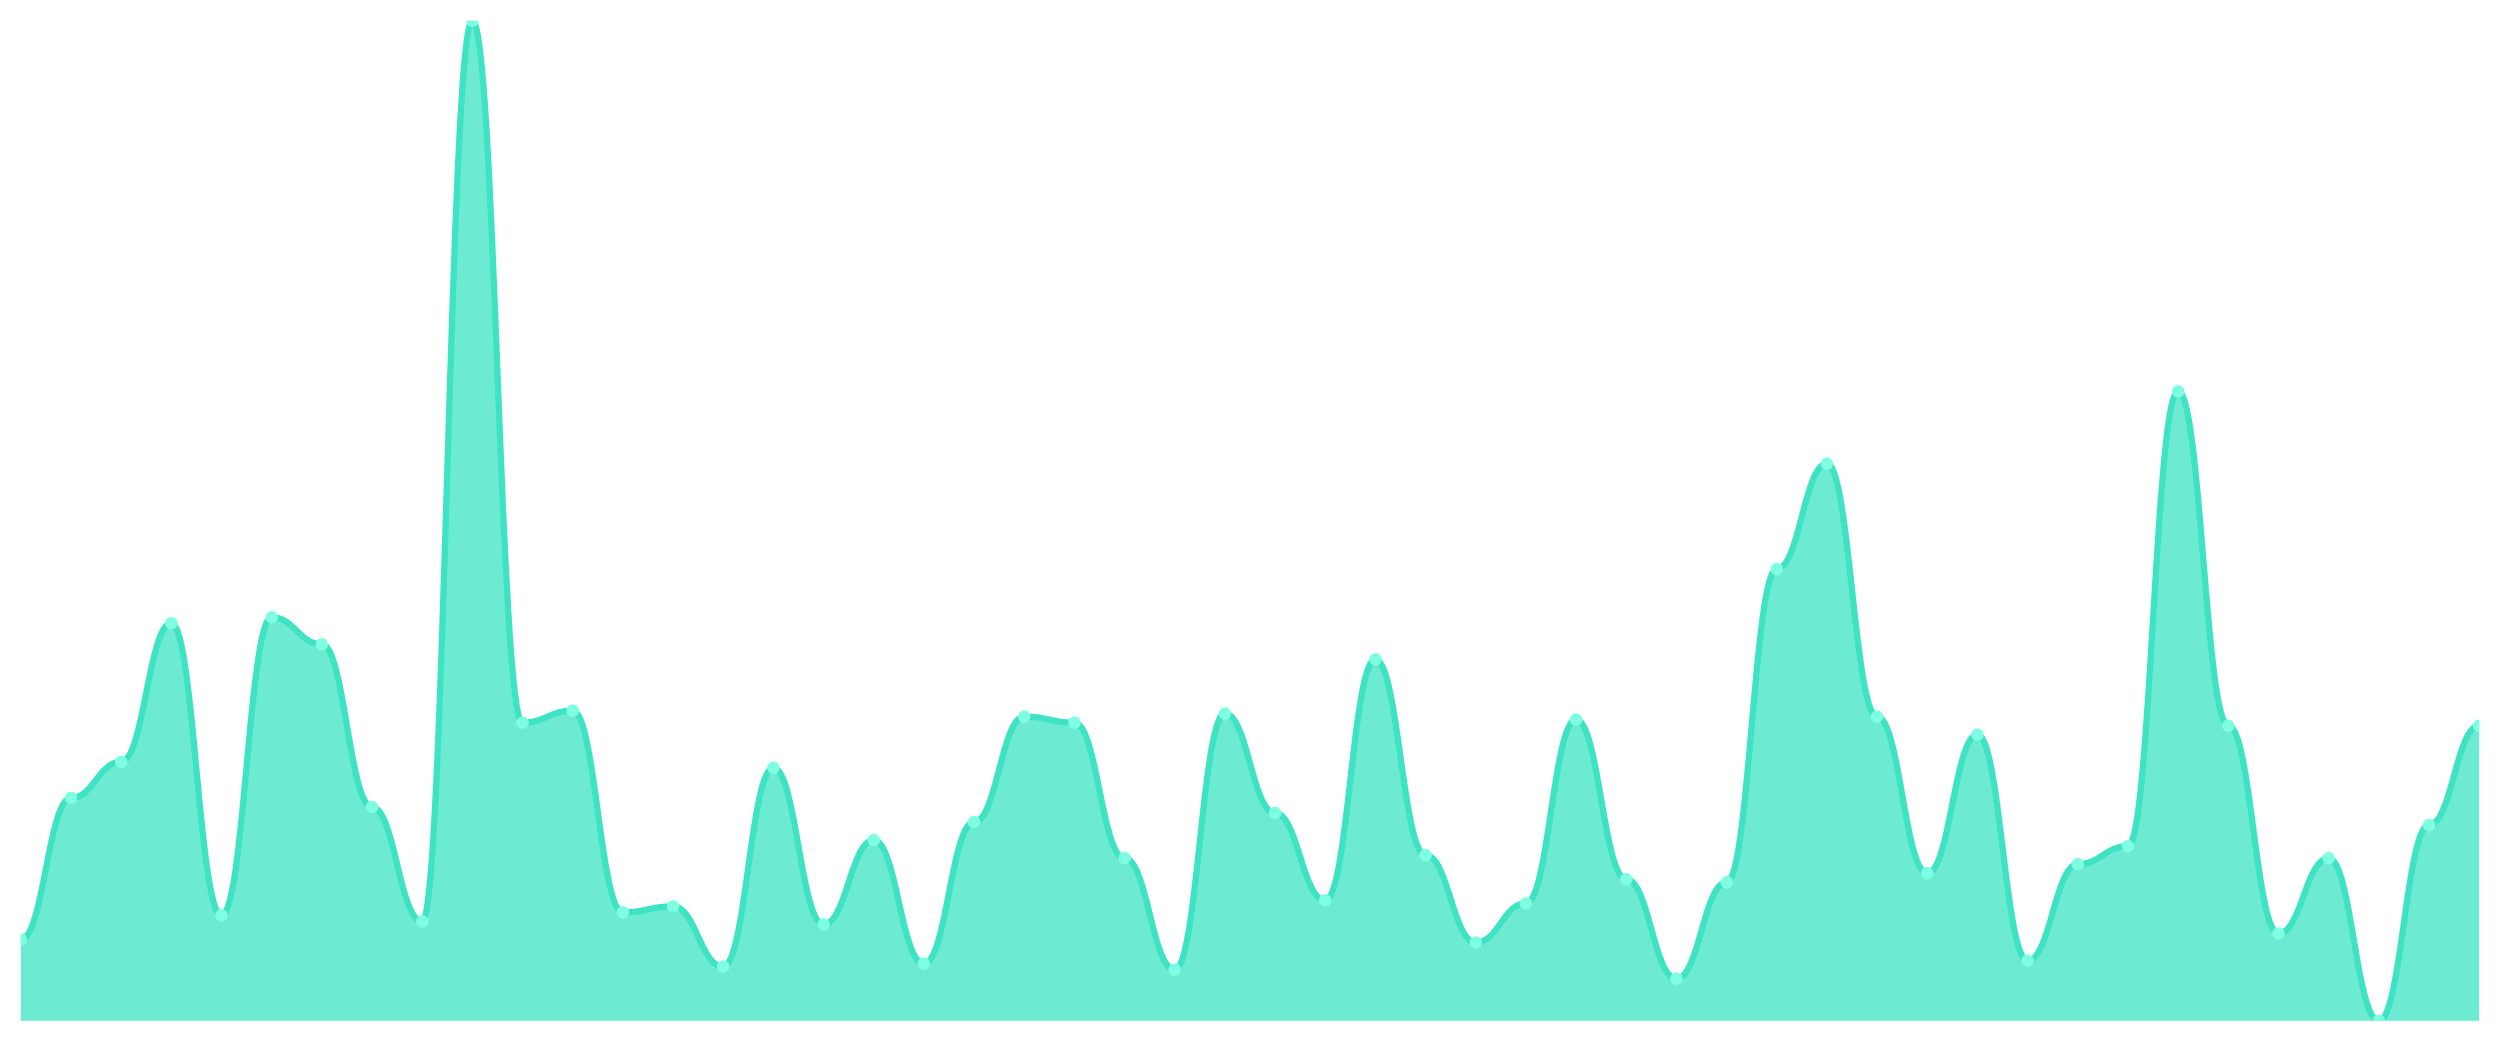
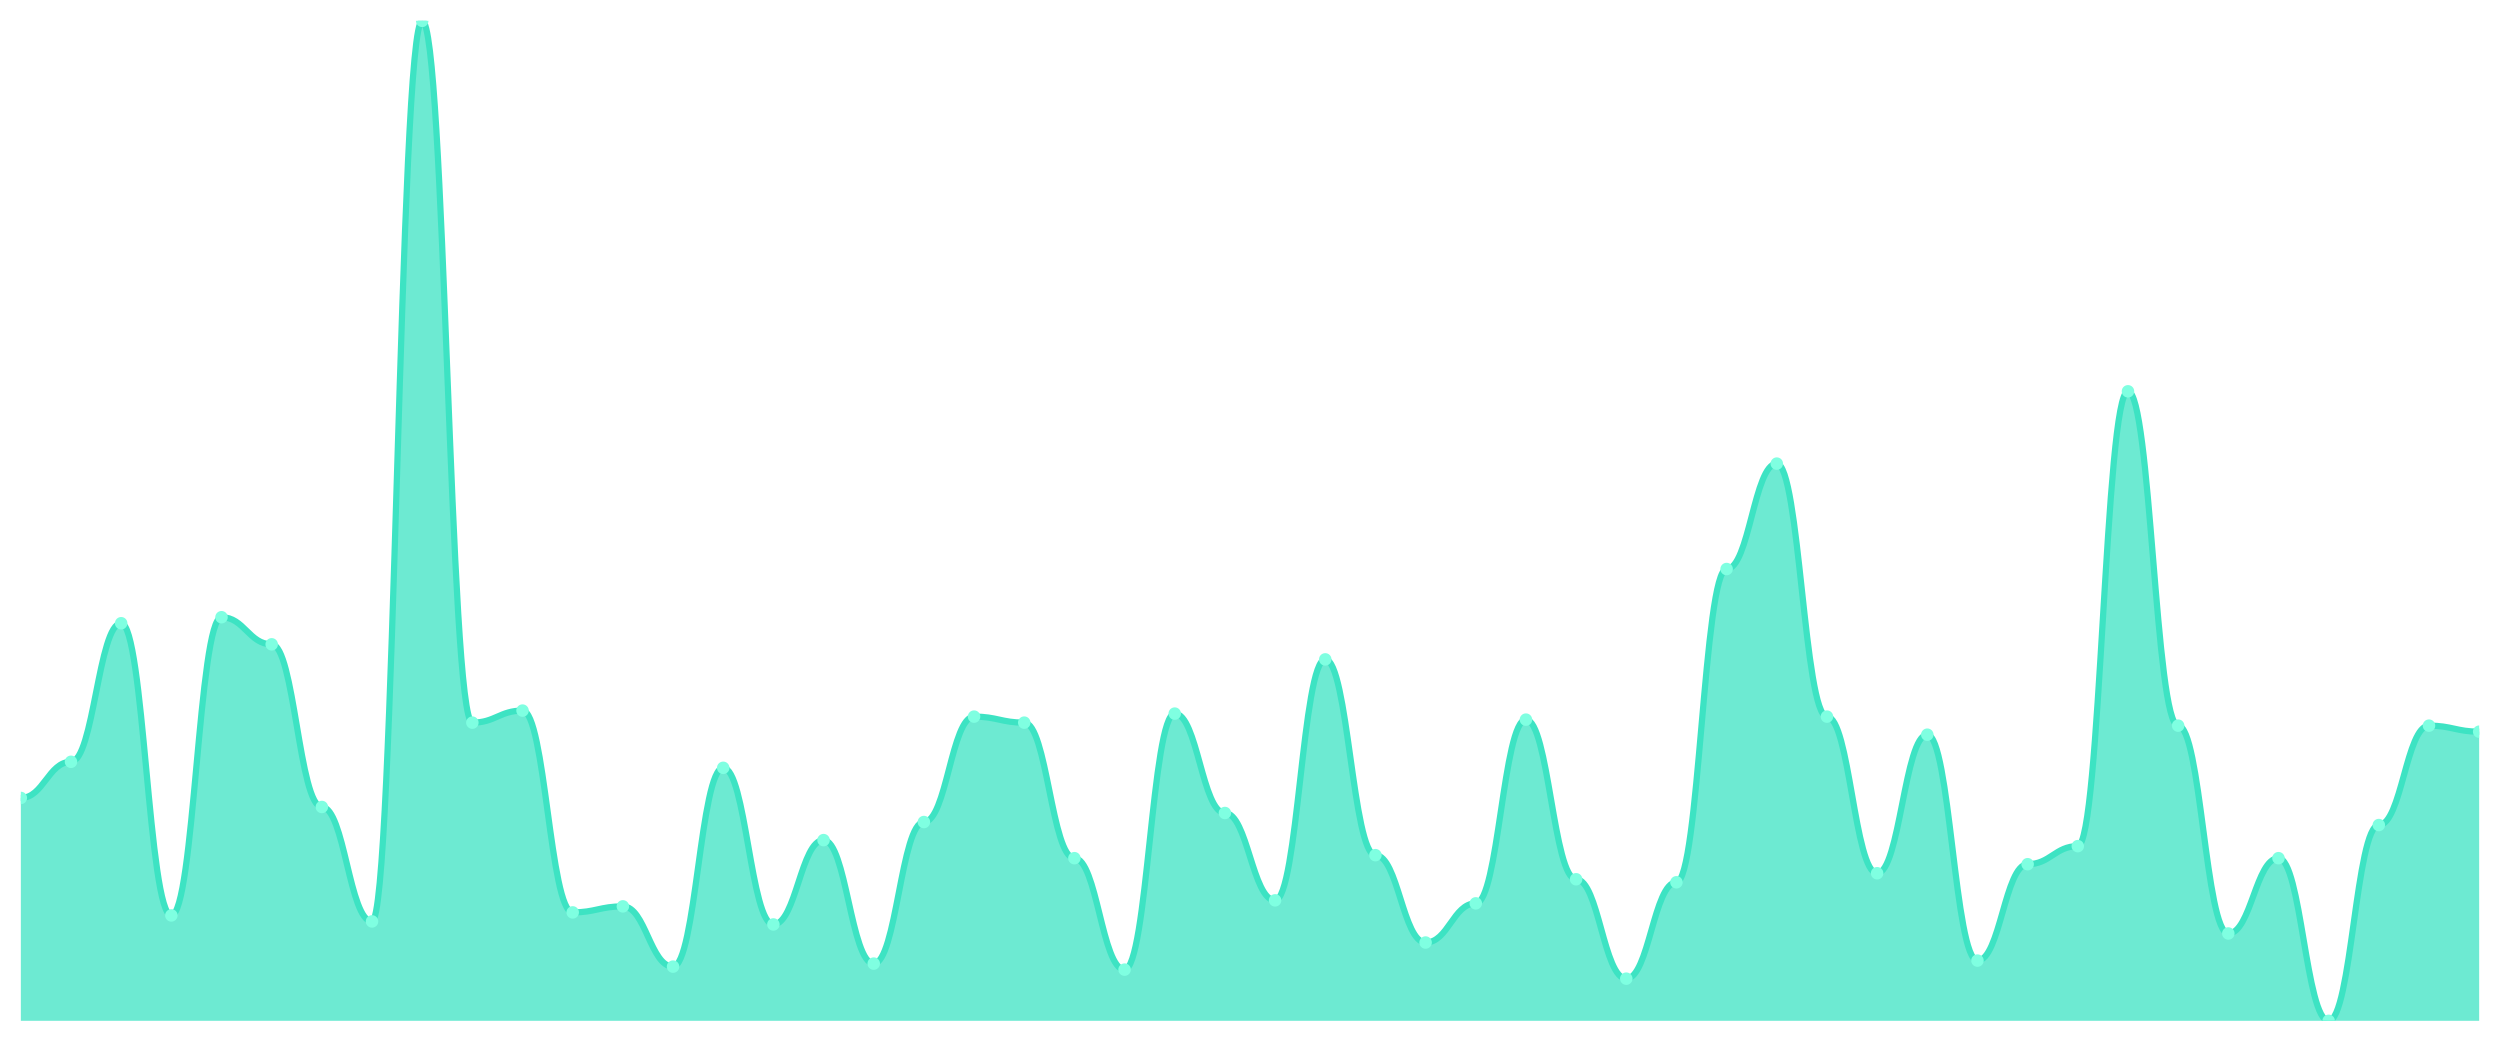
<svg xmlns="http://www.w3.org/2000/svg" viewBox="0 0 1200 500" width="1200" height="500">
  <defs>
    <clipPath id="c">
      <rect x="10" y="10" width="1180" height="480" />
    </clipPath>
  </defs>
  <rect width="1200" height="500" fill="none" />
  <g clip-path="url(#c)">
-     <path d="M 10,490 L 10,450.964 C 20.837,450.964 23.245,383.012 34.082,383.012 C 44.918,383.012 47.327,365.663 58.163,365.663 C 69,365.663 71.408,299.157 82.245,299.157 C 93.082,299.157 95.49,439.398 106.327,439.398 C 117.163,439.398 119.571,296.265 130.408,296.265 C 141.245,296.265 143.653,309.277 154.49,309.277 C 165.327,309.277 167.735,387.349 178.571,387.349 C 189.408,387.349 191.816,442.289 202.653,442.289 C 213.49,442.289 215.898,10 226.735,10 C 237.571,10 239.98,346.867 250.816,346.867 C 261.653,346.867 264.061,341.084 274.898,341.084 C 285.735,341.084 288.143,437.952 298.98,437.952 C 309.816,437.952 312.224,435.06 323.061,435.06 C 333.898,435.06 336.306,463.976 347.143,463.976 C 357.98,463.976 360.388,368.554 371.224,368.554 C 382.061,368.554 384.469,443.735 395.306,443.735 C 406.143,443.735 408.551,403.253 419.388,403.253 C 430.224,403.253 432.633,462.53 443.469,462.53 C 454.306,462.53 456.714,394.578 467.551,394.578 C 478.388,394.578 480.796,343.976 491.633,343.976 C 502.469,343.976 504.878,346.867 515.714,346.867 C 526.551,346.867 528.959,411.928 539.796,411.928 C 550.633,411.928 553.041,465.422 563.878,465.422 C 574.714,465.422 577.122,342.53 587.959,342.53 C 598.796,342.53 601.204,390.241 612.041,390.241 C 622.878,390.241 625.286,432.169 636.122,432.169 C 646.959,432.169 649.367,316.506 660.204,316.506 C 671.041,316.506 673.449,410.482 684.286,410.482 C 695.122,410.482 697.531,452.41 708.367,452.41 C 719.204,452.41 721.612,433.614 732.449,433.614 C 743.286,433.614 745.694,345.422 756.531,345.422 C 767.367,345.422 769.776,422.048 780.612,422.048 C 791.449,422.048 793.857,469.759 804.694,469.759 C 815.531,469.759 817.939,423.494 828.776,423.494 C 839.612,423.494 842.02,273.133 852.857,273.133 C 863.694,273.133 866.102,222.53 876.939,222.53 C 887.776,222.53 890.184,343.976 901.02,343.976 C 911.857,343.976 914.265,419.157 925.102,419.157 C 935.939,419.157 938.347,352.651 949.184,352.651 C 960.02,352.651 962.429,461.084 973.265,461.084 C 984.102,461.084 986.51,414.819 997.347,414.819 C 1008.184,414.819 1010.592,406.145 1021.429,406.145 C 1032.265,406.145 1034.673,187.831 1045.51,187.831 C 1056.347,187.831 1058.755,348.313 1069.592,348.313 C 1080.429,348.313 1082.837,448.072 1093.673,448.072 C 1104.51,448.072 1106.918,411.928 1117.755,411.928 C 1128.592,411.928 1131,490 1141.837,490 C 1152.673,490 1155.082,396.024 1165.918,396.024 C 1176.755,396.024 1179.163,348.313 1190,348.313 L 1190,490 Z" fill="rgba(61,227,195,0.75)" />
-     <path d="M 10,450.964 C 20.837,450.964 23.245,383.012 34.082,383.012 C 44.918,383.012 47.327,365.663 58.163,365.663 C 69,365.663 71.408,299.157 82.245,299.157 C 93.082,299.157 95.49,439.398 106.327,439.398 C 117.163,439.398 119.571,296.265 130.408,296.265 C 141.245,296.265 143.653,309.277 154.49,309.277 C 165.327,309.277 167.735,387.349 178.571,387.349 C 189.408,387.349 191.816,442.289 202.653,442.289 C 213.49,442.289 215.898,10 226.735,10 C 237.571,10 239.98,346.867 250.816,346.867 C 261.653,346.867 264.061,341.084 274.898,341.084 C 285.735,341.084 288.143,437.952 298.98,437.952 C 309.816,437.952 312.224,435.06 323.061,435.06 C 333.898,435.06 336.306,463.976 347.143,463.976 C 357.98,463.976 360.388,368.554 371.224,368.554 C 382.061,368.554 384.469,443.735 395.306,443.735 C 406.143,443.735 408.551,403.253 419.388,403.253 C 430.224,403.253 432.633,462.53 443.469,462.53 C 454.306,462.53 456.714,394.578 467.551,394.578 C 478.388,394.578 480.796,343.976 491.633,343.976 C 502.469,343.976 504.878,346.867 515.714,346.867 C 526.551,346.867 528.959,411.928 539.796,411.928 C 550.633,411.928 553.041,465.422 563.878,465.422 C 574.714,465.422 577.122,342.53 587.959,342.53 C 598.796,342.53 601.204,390.241 612.041,390.241 C 622.878,390.241 625.286,432.169 636.122,432.169 C 646.959,432.169 649.367,316.506 660.204,316.506 C 671.041,316.506 673.449,410.482 684.286,410.482 C 695.122,410.482 697.531,452.41 708.367,452.41 C 719.204,452.41 721.612,433.614 732.449,433.614 C 743.286,433.614 745.694,345.422 756.531,345.422 C 767.367,345.422 769.776,422.048 780.612,422.048 C 791.449,422.048 793.857,469.759 804.694,469.759 C 815.531,469.759 817.939,423.494 828.776,423.494 C 839.612,423.494 842.02,273.133 852.857,273.133 C 863.694,273.133 866.102,222.53 876.939,222.53 C 887.776,222.53 890.184,343.976 901.02,343.976 C 911.857,343.976 914.265,419.157 925.102,419.157 C 935.939,419.157 938.347,352.651 949.184,352.651 C 960.02,352.651 962.429,461.084 973.265,461.084 C 984.102,461.084 986.51,414.819 997.347,414.819 C 1008.184,414.819 1010.592,406.145 1021.429,406.145 C 1032.265,406.145 1034.673,187.831 1045.51,187.831 C 1056.347,187.831 1058.755,348.313 1069.592,348.313 C 1080.429,348.313 1082.837,448.072 1093.673,448.072 C 1104.51,448.072 1106.918,411.928 1117.755,411.928 C 1128.592,411.928 1131,490 1141.837,490 C 1152.673,490 1155.082,396.024 1165.918,396.024 C 1176.755,396.024 1179.163,348.313 1190,348.313" fill="none" stroke="#3de3c3" stroke-width="3" stroke-linecap="round" stroke-linejoin="round" />
-     <circle cx="10" cy="450.964" r="3" fill="#7fffe1" />
-     <circle cx="34.082" cy="383.012" r="3" fill="#7fffe1" />
-     <circle cx="58.163" cy="365.663" r="3" fill="#7fffe1" />
-     <circle cx="82.245" cy="299.157" r="3" fill="#7fffe1" />
-     <circle cx="106.327" cy="439.398" r="3" fill="#7fffe1" />
-     <circle cx="130.408" cy="296.265" r="3" fill="#7fffe1" />
-     <circle cx="154.49" cy="309.277" r="3" fill="#7fffe1" />
-     <circle cx="178.571" cy="387.349" r="3" fill="#7fffe1" />
-     <circle cx="202.653" cy="442.289" r="3" fill="#7fffe1" />
-     <circle cx="226.735" cy="10" r="3" fill="#7fffe1" />
-     <circle cx="250.816" cy="346.867" r="3" fill="#7fffe1" />
-     <circle cx="274.898" cy="341.084" r="3" fill="#7fffe1" />
-     <circle cx="298.98" cy="437.952" r="3" fill="#7fffe1" />
-     <circle cx="323.061" cy="435.06" r="3" fill="#7fffe1" />
-     <circle cx="347.143" cy="463.976" r="3" fill="#7fffe1" />
-     <circle cx="371.224" cy="368.554" r="3" fill="#7fffe1" />
-     <circle cx="395.306" cy="443.735" r="3" fill="#7fffe1" />
-     <circle cx="419.388" cy="403.253" r="3" fill="#7fffe1" />
-     <circle cx="443.469" cy="462.53" r="3" fill="#7fffe1" />
-     <circle cx="467.551" cy="394.578" r="3" fill="#7fffe1" />
-     <circle cx="491.633" cy="343.976" r="3" fill="#7fffe1" />
-     <circle cx="515.714" cy="346.867" r="3" fill="#7fffe1" />
-     <circle cx="539.796" cy="411.928" r="3" fill="#7fffe1" />
-     <circle cx="563.878" cy="465.422" r="3" fill="#7fffe1" />
-     <circle cx="587.959" cy="342.53" r="3" fill="#7fffe1" />
-     <circle cx="612.041" cy="390.241" r="3" fill="#7fffe1" />
-     <circle cx="636.122" cy="432.169" r="3" fill="#7fffe1" />
-     <circle cx="660.204" cy="316.506" r="3" fill="#7fffe1" />
-     <circle cx="684.286" cy="410.482" r="3" fill="#7fffe1" />
-     <circle cx="708.367" cy="452.41" r="3" fill="#7fffe1" />
-     <circle cx="732.449" cy="433.614" r="3" fill="#7fffe1" />
-     <circle cx="756.531" cy="345.422" r="3" fill="#7fffe1" />
-     <circle cx="780.612" cy="422.048" r="3" fill="#7fffe1" />
-     <circle cx="804.694" cy="469.759" r="3" fill="#7fffe1" />
-     <circle cx="828.776" cy="423.494" r="3" fill="#7fffe1" />
-     <circle cx="852.857" cy="273.133" r="3" fill="#7fffe1" />
-     <circle cx="876.939" cy="222.53" r="3" fill="#7fffe1" />
-     <circle cx="901.02" cy="343.976" r="3" fill="#7fffe1" />
-     <circle cx="925.102" cy="419.157" r="3" fill="#7fffe1" />
-     <circle cx="949.184" cy="352.651" r="3" fill="#7fffe1" />
-     <circle cx="973.265" cy="461.084" r="3" fill="#7fffe1" />
-     <circle cx="997.347" cy="414.819" r="3" fill="#7fffe1" />
-     <circle cx="1021.429" cy="406.145" r="3" fill="#7fffe1" />
-     <circle cx="1045.51" cy="187.831" r="3" fill="#7fffe1" />
-     <circle cx="1069.592" cy="348.313" r="3" fill="#7fffe1" />
-     <circle cx="1093.673" cy="448.072" r="3" fill="#7fffe1" />
-     <circle cx="1117.755" cy="411.928" r="3" fill="#7fffe1" />
-     <circle cx="1141.837" cy="490" r="3" fill="#7fffe1" />
-     <circle cx="1165.918" cy="396.024" r="3" fill="#7fffe1" />
-     <circle cx="1190" cy="348.313" r="3" fill="#7fffe1" />
+     <path d="M 10,490 L 10,383.012 C 20.837,383.012 23.245,365.663 34.082,365.663 C 44.918,365.663 47.327,299.157 58.163,299.157 C 69,299.157 71.408,439.398 82.245,439.398 C 93.082,439.398 95.49,296.265 106.327,296.265 C 117.163,296.265 119.571,309.277 130.408,309.277 C 141.245,309.277 143.653,387.349 154.49,387.349 C 165.327,387.349 167.735,442.289 178.571,442.289 C 189.408,442.289 191.816,10 202.653,10 C 213.49,10 215.898,346.867 226.735,346.867 C 237.571,346.867 239.98,341.084 250.816,341.084 C 261.653,341.084 264.061,437.952 274.898,437.952 C 285.735,437.952 288.143,435.06 298.98,435.06 C 309.816,435.06 312.224,463.976 323.061,463.976 C 333.898,463.976 336.306,368.554 347.143,368.554 C 357.98,368.554 360.388,443.735 371.224,443.735 C 382.061,443.735 384.469,403.253 395.306,403.253 C 406.143,403.253 408.551,462.53 419.388,462.53 C 430.224,462.53 432.633,394.578 443.469,394.578 C 454.306,394.578 456.714,343.976 467.551,343.976 C 478.388,343.976 480.796,346.867 491.633,346.867 C 502.469,346.867 504.878,411.928 515.714,411.928 C 526.551,411.928 528.959,465.422 539.796,465.422 C 550.633,465.422 553.041,342.53 563.878,342.53 C 574.714,342.53 577.122,390.241 587.959,390.241 C 598.796,390.241 601.204,432.169 612.041,432.169 C 622.878,432.169 625.286,316.506 636.122,316.506 C 646.959,316.506 649.367,410.482 660.204,410.482 C 671.041,410.482 673.449,452.41 684.286,452.41 C 695.122,452.41 697.531,433.614 708.367,433.614 C 719.204,433.614 721.612,345.422 732.449,345.422 C 743.286,345.422 745.694,422.048 756.531,422.048 C 767.367,422.048 769.776,469.759 780.612,469.759 C 791.449,469.759 793.857,423.494 804.694,423.494 C 815.531,423.494 817.939,273.133 828.776,273.133 C 839.612,273.133 842.02,222.53 852.857,222.53 C 863.694,222.53 866.102,343.976 876.939,343.976 C 887.776,343.976 890.184,419.157 901.02,419.157 C 911.857,419.157 914.265,352.651 925.102,352.651 C 935.939,352.651 938.347,461.084 949.184,461.084 C 960.02,461.084 962.429,414.819 973.265,414.819 C 984.102,414.819 986.51,406.145 997.347,406.145 C 1008.184,406.145 1010.592,187.831 1021.429,187.831 C 1032.265,187.831 1034.673,348.313 1045.51,348.313 C 1056.347,348.313 1058.755,448.072 1069.592,448.072 C 1080.429,448.072 1082.837,411.928 1093.673,411.928 C 1104.51,411.928 1106.918,490 1117.755,490 C 1128.592,490 1131,396.024 1141.837,396.024 C 1152.673,396.024 1155.082,348.313 1165.918,348.313 C 1176.755,348.313 1179.163,351.205 1190,351.205 L 1190,490 Z" fill="rgba(61,227,195,0.75)" />
+     <path d="M 10,383.012 C 20.837,383.012 23.245,365.663 34.082,365.663 C 44.918,365.663 47.327,299.157 58.163,299.157 C 69,299.157 71.408,439.398 82.245,439.398 C 93.082,439.398 95.49,296.265 106.327,296.265 C 117.163,296.265 119.571,309.277 130.408,309.277 C 141.245,309.277 143.653,387.349 154.49,387.349 C 165.327,387.349 167.735,442.289 178.571,442.289 C 189.408,442.289 191.816,10 202.653,10 C 213.49,10 215.898,346.867 226.735,346.867 C 237.571,346.867 239.98,341.084 250.816,341.084 C 261.653,341.084 264.061,437.952 274.898,437.952 C 285.735,437.952 288.143,435.06 298.98,435.06 C 309.816,435.06 312.224,463.976 323.061,463.976 C 333.898,463.976 336.306,368.554 347.143,368.554 C 357.98,368.554 360.388,443.735 371.224,443.735 C 382.061,443.735 384.469,403.253 395.306,403.253 C 406.143,403.253 408.551,462.53 419.388,462.53 C 430.224,462.53 432.633,394.578 443.469,394.578 C 454.306,394.578 456.714,343.976 467.551,343.976 C 478.388,343.976 480.796,346.867 491.633,346.867 C 502.469,346.867 504.878,411.928 515.714,411.928 C 526.551,411.928 528.959,465.422 539.796,465.422 C 550.633,465.422 553.041,342.53 563.878,342.53 C 574.714,342.53 577.122,390.241 587.959,390.241 C 598.796,390.241 601.204,432.169 612.041,432.169 C 622.878,432.169 625.286,316.506 636.122,316.506 C 646.959,316.506 649.367,410.482 660.204,410.482 C 671.041,410.482 673.449,452.41 684.286,452.41 C 695.122,452.41 697.531,433.614 708.367,433.614 C 719.204,433.614 721.612,345.422 732.449,345.422 C 743.286,345.422 745.694,422.048 756.531,422.048 C 767.367,422.048 769.776,469.759 780.612,469.759 C 791.449,469.759 793.857,423.494 804.694,423.494 C 815.531,423.494 817.939,273.133 828.776,273.133 C 839.612,273.133 842.02,222.53 852.857,222.53 C 863.694,222.53 866.102,343.976 876.939,343.976 C 887.776,343.976 890.184,419.157 901.02,419.157 C 911.857,419.157 914.265,352.651 925.102,352.651 C 935.939,352.651 938.347,461.084 949.184,461.084 C 960.02,461.084 962.429,414.819 973.265,414.819 C 984.102,414.819 986.51,406.145 997.347,406.145 C 1008.184,406.145 1010.592,187.831 1021.429,187.831 C 1032.265,187.831 1034.673,348.313 1045.51,348.313 C 1056.347,348.313 1058.755,448.072 1069.592,448.072 C 1080.429,448.072 1082.837,411.928 1093.673,411.928 C 1104.51,411.928 1106.918,490 1117.755,490 C 1128.592,490 1131,396.024 1141.837,396.024 C 1152.673,396.024 1155.082,348.313 1165.918,348.313 C 1176.755,348.313 1179.163,351.205 1190,351.205" fill="none" stroke="#3de3c3" stroke-width="3" stroke-linecap="round" stroke-linejoin="round" />
+     <circle cx="10" cy="383.012" r="3" fill="#7fffe1" />
+     <circle cx="34.082" cy="365.663" r="3" fill="#7fffe1" />
+     <circle cx="58.163" cy="299.157" r="3" fill="#7fffe1" />
+     <circle cx="82.245" cy="439.398" r="3" fill="#7fffe1" />
+     <circle cx="106.327" cy="296.265" r="3" fill="#7fffe1" />
+     <circle cx="130.408" cy="309.277" r="3" fill="#7fffe1" />
+     <circle cx="154.49" cy="387.349" r="3" fill="#7fffe1" />
+     <circle cx="178.571" cy="442.289" r="3" fill="#7fffe1" />
+     <circle cx="202.653" cy="10" r="3" fill="#7fffe1" />
+     <circle cx="226.735" cy="346.867" r="3" fill="#7fffe1" />
+     <circle cx="250.816" cy="341.084" r="3" fill="#7fffe1" />
+     <circle cx="274.898" cy="437.952" r="3" fill="#7fffe1" />
+     <circle cx="298.98" cy="435.06" r="3" fill="#7fffe1" />
+     <circle cx="323.061" cy="463.976" r="3" fill="#7fffe1" />
+     <circle cx="347.143" cy="368.554" r="3" fill="#7fffe1" />
+     <circle cx="371.224" cy="443.735" r="3" fill="#7fffe1" />
+     <circle cx="395.306" cy="403.253" r="3" fill="#7fffe1" />
+     <circle cx="419.388" cy="462.53" r="3" fill="#7fffe1" />
+     <circle cx="443.469" cy="394.578" r="3" fill="#7fffe1" />
+     <circle cx="467.551" cy="343.976" r="3" fill="#7fffe1" />
+     <circle cx="491.633" cy="346.867" r="3" fill="#7fffe1" />
+     <circle cx="515.714" cy="411.928" r="3" fill="#7fffe1" />
+     <circle cx="539.796" cy="465.422" r="3" fill="#7fffe1" />
+     <circle cx="563.878" cy="342.53" r="3" fill="#7fffe1" />
+     <circle cx="587.959" cy="390.241" r="3" fill="#7fffe1" />
+     <circle cx="612.041" cy="432.169" r="3" fill="#7fffe1" />
+     <circle cx="636.122" cy="316.506" r="3" fill="#7fffe1" />
+     <circle cx="660.204" cy="410.482" r="3" fill="#7fffe1" />
+     <circle cx="684.286" cy="452.41" r="3" fill="#7fffe1" />
+     <circle cx="708.367" cy="433.614" r="3" fill="#7fffe1" />
+     <circle cx="732.449" cy="345.422" r="3" fill="#7fffe1" />
+     <circle cx="756.531" cy="422.048" r="3" fill="#7fffe1" />
+     <circle cx="780.612" cy="469.759" r="3" fill="#7fffe1" />
+     <circle cx="804.694" cy="423.494" r="3" fill="#7fffe1" />
+     <circle cx="828.776" cy="273.133" r="3" fill="#7fffe1" />
+     <circle cx="852.857" cy="222.53" r="3" fill="#7fffe1" />
+     <circle cx="876.939" cy="343.976" r="3" fill="#7fffe1" />
+     <circle cx="901.02" cy="419.157" r="3" fill="#7fffe1" />
+     <circle cx="925.102" cy="352.651" r="3" fill="#7fffe1" />
+     <circle cx="949.184" cy="461.084" r="3" fill="#7fffe1" />
+     <circle cx="973.265" cy="414.819" r="3" fill="#7fffe1" />
+     <circle cx="997.347" cy="406.145" r="3" fill="#7fffe1" />
+     <circle cx="1021.429" cy="187.831" r="3" fill="#7fffe1" />
+     <circle cx="1045.51" cy="348.313" r="3" fill="#7fffe1" />
+     <circle cx="1069.592" cy="448.072" r="3" fill="#7fffe1" />
+     <circle cx="1093.673" cy="411.928" r="3" fill="#7fffe1" />
+     <circle cx="1117.755" cy="490" r="3" fill="#7fffe1" />
+     <circle cx="1141.837" cy="396.024" r="3" fill="#7fffe1" />
+     <circle cx="1165.918" cy="348.313" r="3" fill="#7fffe1" />
+     <circle cx="1190" cy="351.205" r="3" fill="#7fffe1" />
  </g>
</svg>
